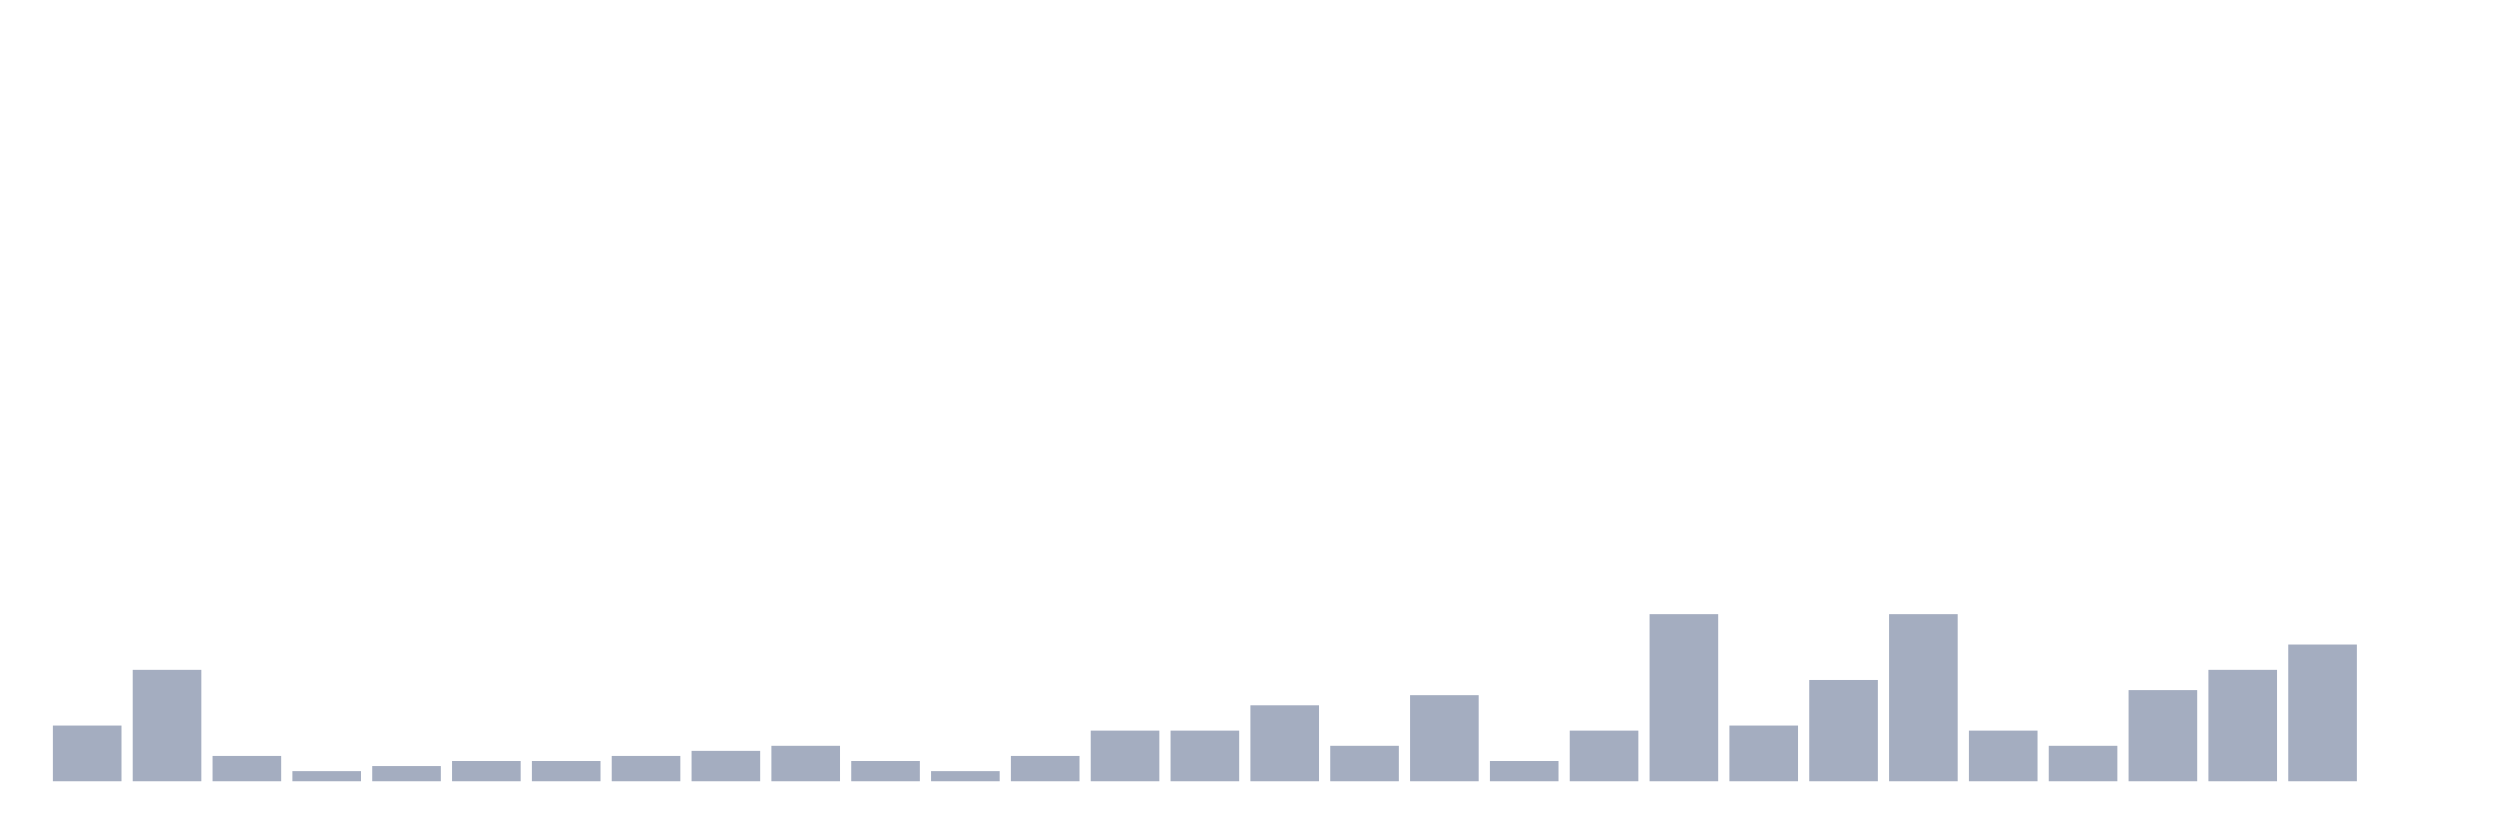
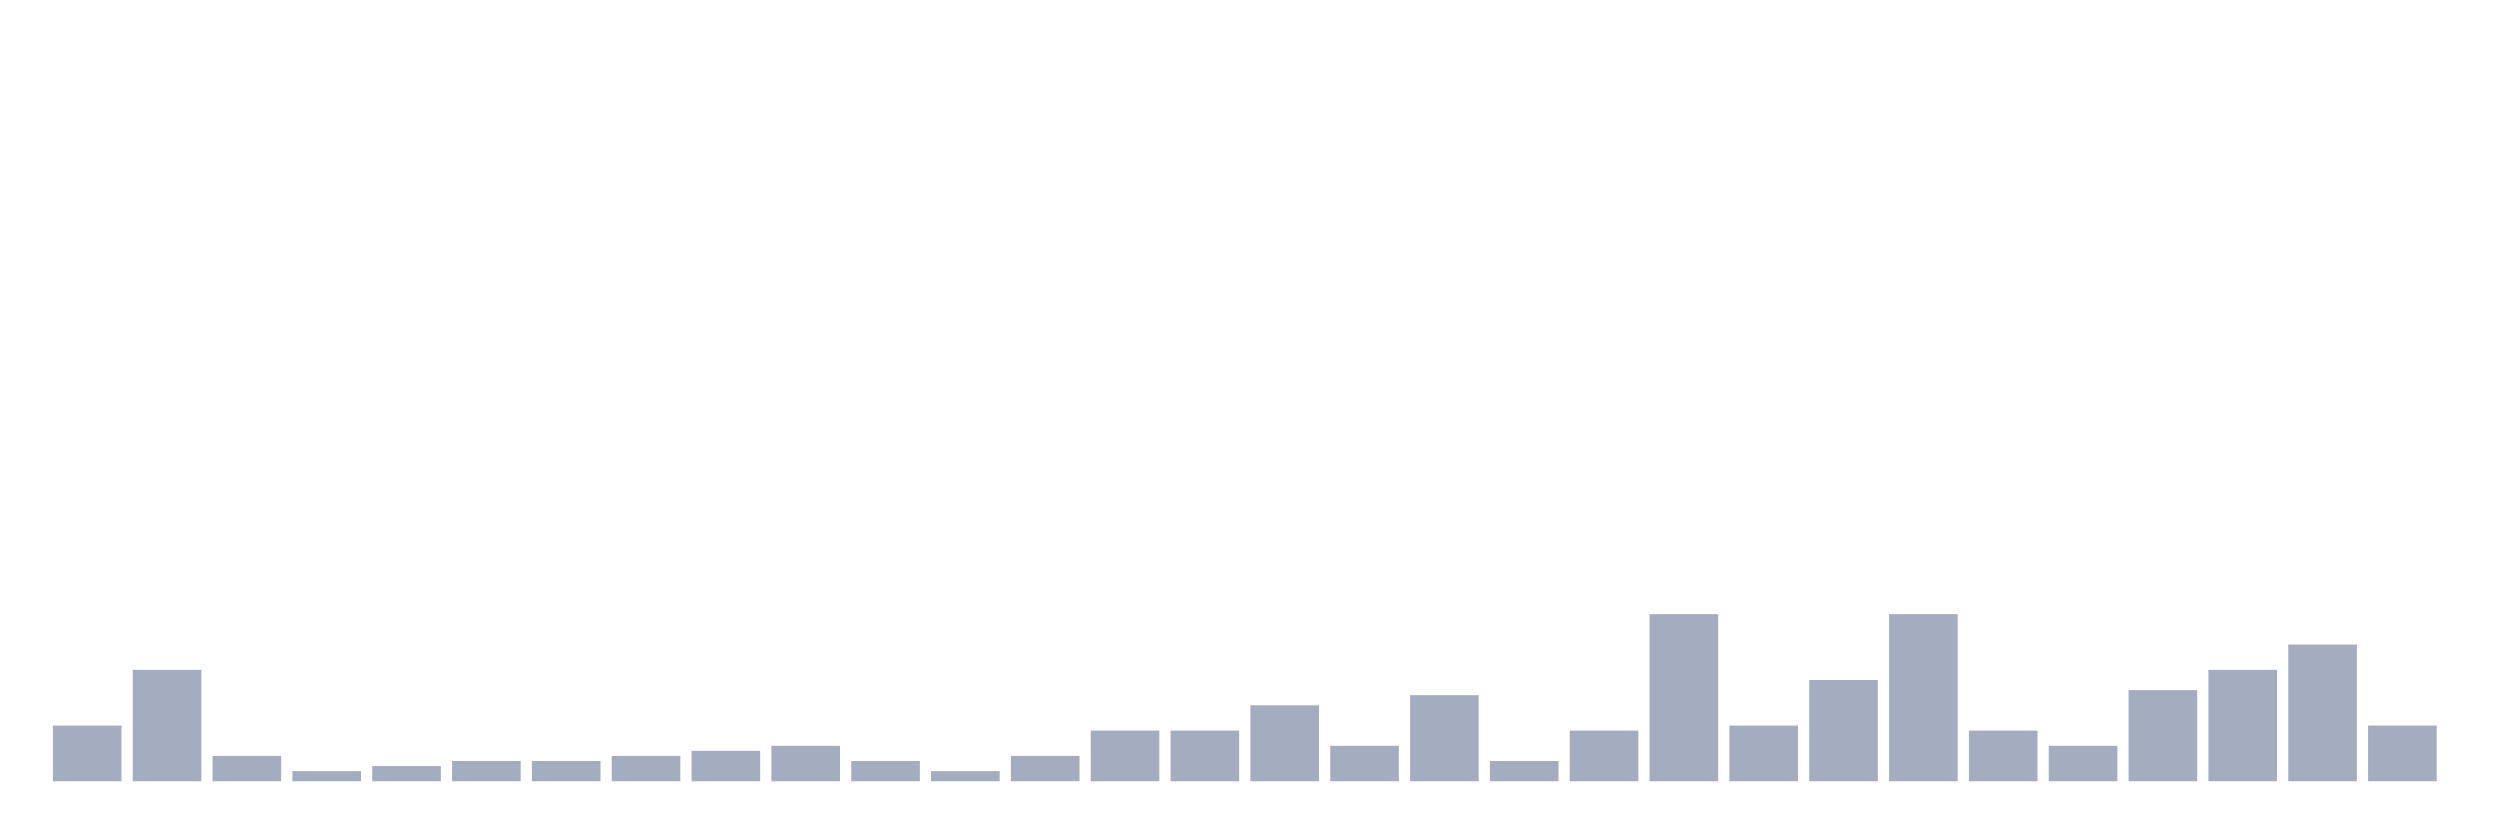
<svg xmlns="http://www.w3.org/2000/svg" viewBox="0 0 480 160">
  <g transform="translate(10,10)">
    <rect class="bar" x="0.153" width="13.175" y="129.306" height="10.694" fill="rgb(164,173,192)" />
    <rect class="bar" x="15.482" width="13.175" y="118.611" height="21.389" fill="rgb(164,173,192)" />
    <rect class="bar" x="30.81" width="13.175" y="135.139" height="4.861" fill="rgb(164,173,192)" />
    <rect class="bar" x="46.138" width="13.175" y="138.056" height="1.944" fill="rgb(164,173,192)" />
    <rect class="bar" x="61.466" width="13.175" y="137.083" height="2.917" fill="rgb(164,173,192)" />
    <rect class="bar" x="76.794" width="13.175" y="136.111" height="3.889" fill="rgb(164,173,192)" />
    <rect class="bar" x="92.123" width="13.175" y="136.111" height="3.889" fill="rgb(164,173,192)" />
    <rect class="bar" x="107.451" width="13.175" y="135.139" height="4.861" fill="rgb(164,173,192)" />
    <rect class="bar" x="122.779" width="13.175" y="134.167" height="5.833" fill="rgb(164,173,192)" />
    <rect class="bar" x="138.107" width="13.175" y="133.194" height="6.806" fill="rgb(164,173,192)" />
    <rect class="bar" x="153.436" width="13.175" y="136.111" height="3.889" fill="rgb(164,173,192)" />
    <rect class="bar" x="168.764" width="13.175" y="138.056" height="1.944" fill="rgb(164,173,192)" />
    <rect class="bar" x="184.092" width="13.175" y="135.139" height="4.861" fill="rgb(164,173,192)" />
    <rect class="bar" x="199.42" width="13.175" y="130.278" height="9.722" fill="rgb(164,173,192)" />
    <rect class="bar" x="214.748" width="13.175" y="130.278" height="9.722" fill="rgb(164,173,192)" />
    <rect class="bar" x="230.077" width="13.175" y="125.417" height="14.583" fill="rgb(164,173,192)" />
    <rect class="bar" x="245.405" width="13.175" y="133.194" height="6.806" fill="rgb(164,173,192)" />
    <rect class="bar" x="260.733" width="13.175" y="123.472" height="16.528" fill="rgb(164,173,192)" />
    <rect class="bar" x="276.061" width="13.175" y="136.111" height="3.889" fill="rgb(164,173,192)" />
    <rect class="bar" x="291.39" width="13.175" y="130.278" height="9.722" fill="rgb(164,173,192)" />
    <rect class="bar" x="306.718" width="13.175" y="107.917" height="32.083" fill="rgb(164,173,192)" />
    <rect class="bar" x="322.046" width="13.175" y="129.306" height="10.694" fill="rgb(164,173,192)" />
    <rect class="bar" x="337.374" width="13.175" y="120.556" height="19.444" fill="rgb(164,173,192)" />
    <rect class="bar" x="352.702" width="13.175" y="107.917" height="32.083" fill="rgb(164,173,192)" />
    <rect class="bar" x="368.031" width="13.175" y="130.278" height="9.722" fill="rgb(164,173,192)" />
    <rect class="bar" x="383.359" width="13.175" y="133.194" height="6.806" fill="rgb(164,173,192)" />
    <rect class="bar" x="398.687" width="13.175" y="122.5" height="17.5" fill="rgb(164,173,192)" />
    <rect class="bar" x="414.015" width="13.175" y="118.611" height="21.389" fill="rgb(164,173,192)" />
    <rect class="bar" x="429.344" width="13.175" y="113.75" height="26.25" fill="rgb(164,173,192)" />
-     <rect class="bar" x="444.672" width="13.175" y="140" height="0" fill="rgb(164,173,192)" />
+     <rect class="bar" x="444.672" width="13.175" y="129.306" height="10.694" fill="rgb(164,173,192)" />
  </g>
</svg>
